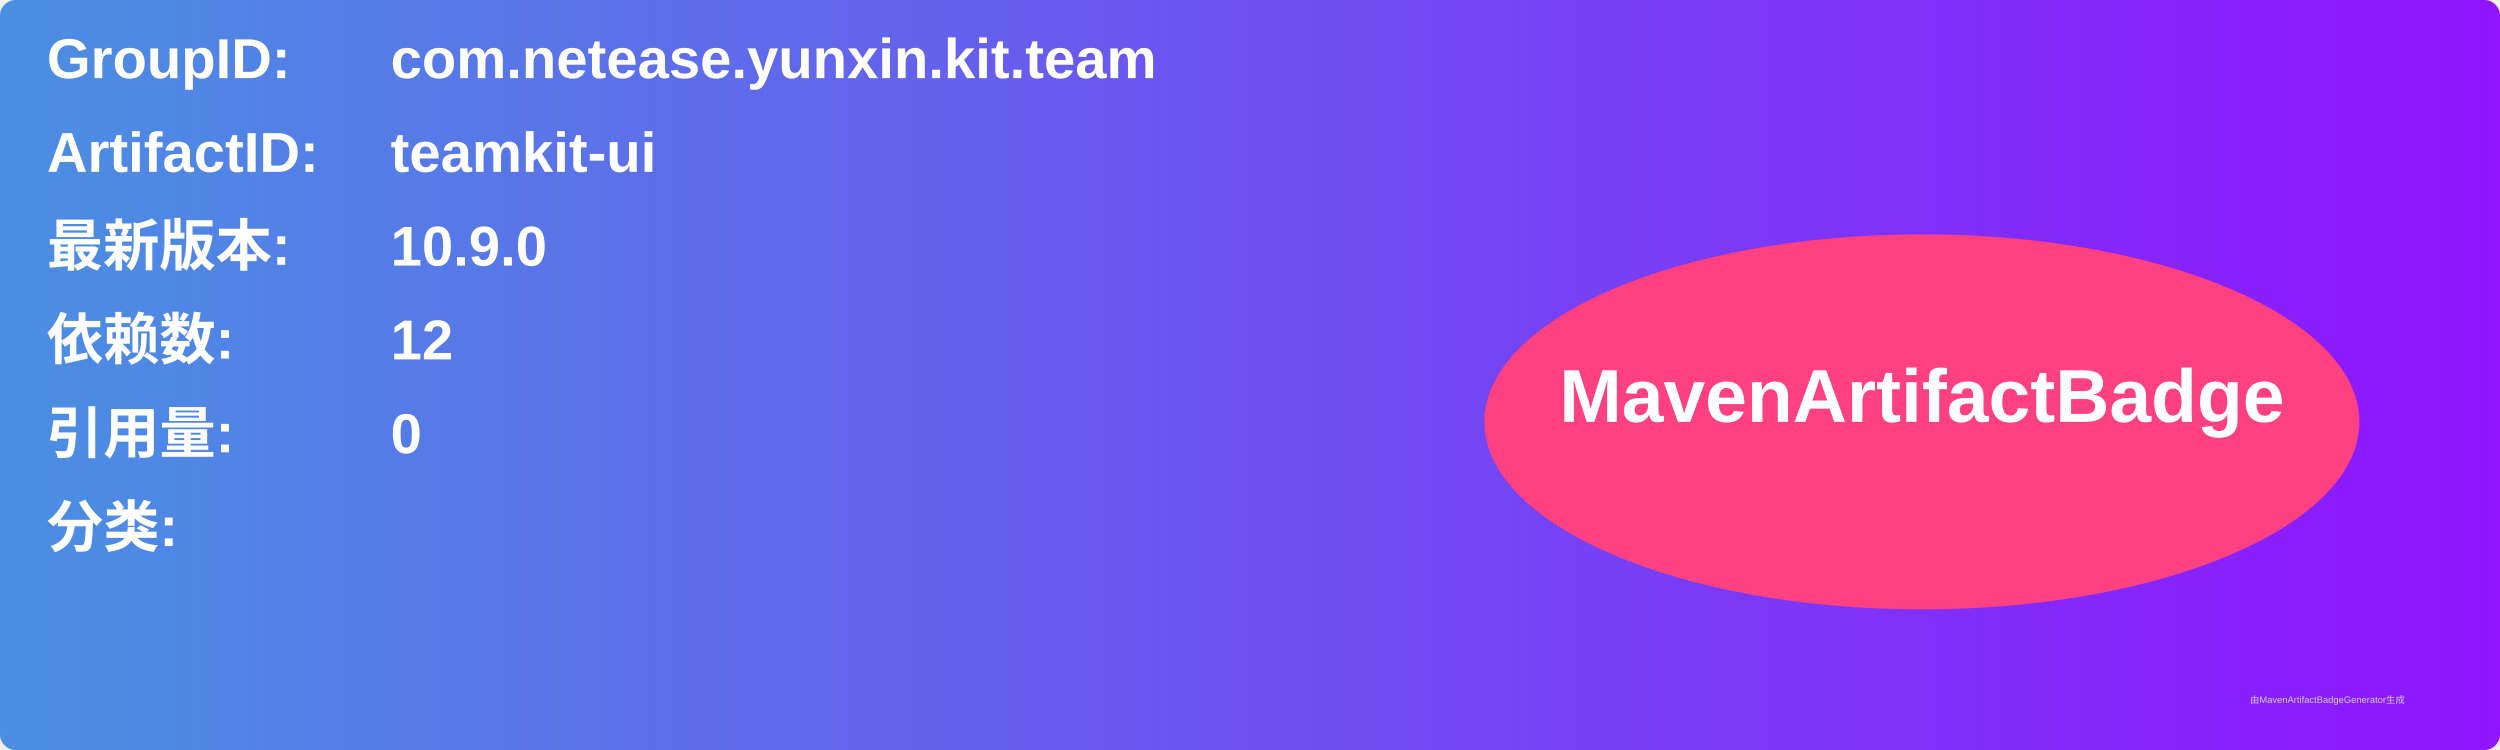
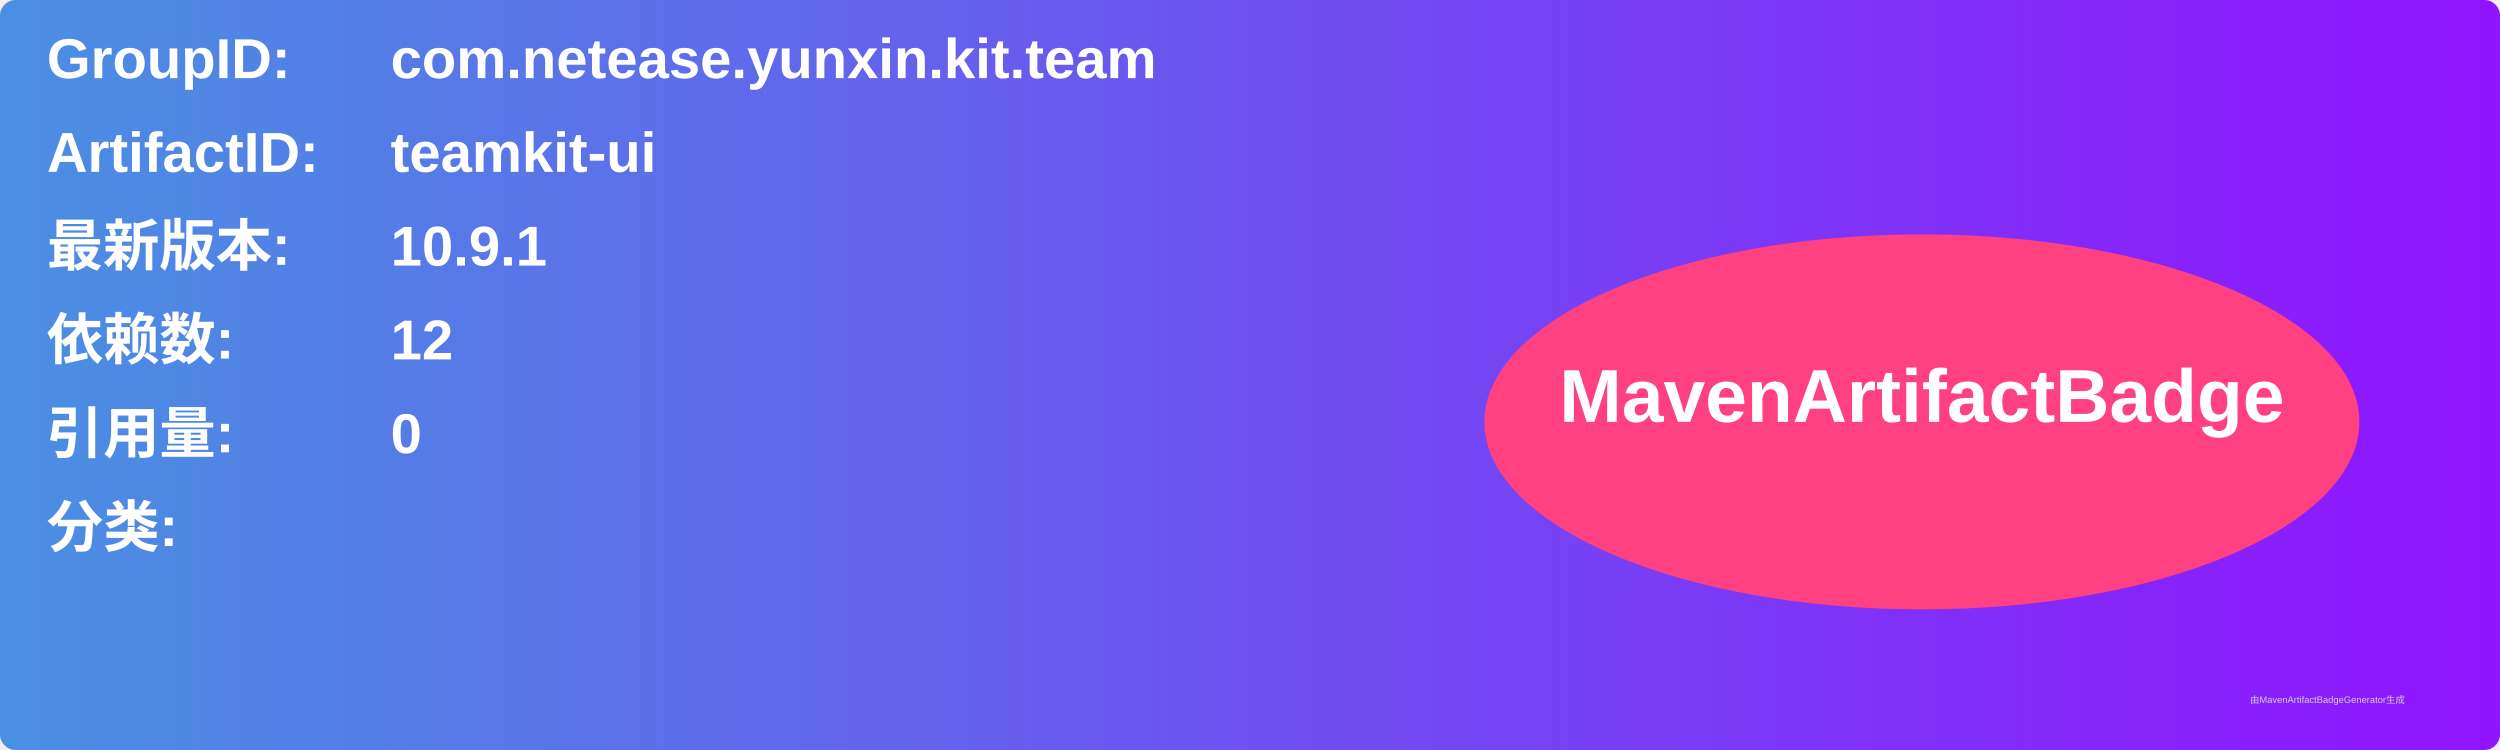
<svg xmlns="http://www.w3.org/2000/svg" width="800" height="240" viewBox="0 0 800 240">
  <linearGradient id="grad" x1="0%" y1="0%" x2="100%" y2="0%">
    <stop offset="0%" stop-color="#4a90e2" />
    <stop offset="100%" stop-color="#9013fe" />
  </linearGradient>
  <rect width="100%" height="100%" rx="5" ry="5" fill="url(#grad)" />
  <g transform="translate(15, 15)">
    <text x="0" y="10" font-family="Arial" font-size="18" fill="white" font-weight="bold" width="260">GroupID:</text>
    <text x="110" y="10" font-family="Arial" font-size="18" fill="white" font-weight="bold" width="460">com.netease.yunxin.kit.team</text>
    <text x="0" y="40" font-family="Arial" font-size="18" fill="white" font-weight="bold" width="260">ArtifactID:</text>
    <text x="110" y="40" font-family="Arial" font-size="18" fill="white" font-weight="bold" width="460">teamkit-ui</text>
    <text x="0" y="70" font-family="Arial" font-size="18" fill="white" font-weight="bold">最新版本:</text>
    <text x="110" y="70" font-family="Arial" font-size="18" fill="white" font-weight="bold">
-       <tspan font-weight="bold">10.9.0</tspan>
+       <tspan font-weight="bold">10.9.1</tspan>
    </text>
    <text x="0" y="100" font-family="Arial" font-size="18" fill="white" font-weight="bold">依赖数: </text>
    <text x="110" y="100" font-family="Arial" font-size="18" fill="white">
      <tspan font-weight="bold">12</tspan>
    </text>
    <text x="0" y="130" font-family="Arial" font-size="18" fill="white" font-weight="bold">引用量: </text>
    <text x="110" y="130" font-family="Arial" font-size="18" fill="white">
      <tspan font-weight="bold">0</tspan>
    </text>
    <text x="0" y="160" font-family="Arial" font-size="18" fill="white" font-weight="bold">分类:</text>
    <text x="10" y="190" font-family="Arial" font-size="10" fill="white">
      <tspan font-weight="bold" />
    </text>
    <ellipse cx="600" cy="120" rx="140" ry="60" fill="#ff4081" />
    <text x="600" y="120" text-anchor="middle" font-family="Arial" font-size="24" fill="white" font-weight="bold">MavenArtifactBadge</text>
  </g>
  <text x="720" y="225" font-family="Arial" font-size="3" fill="#d0d0d0">由MavenArtifactBadgeGenerator生成</text>
</svg>
